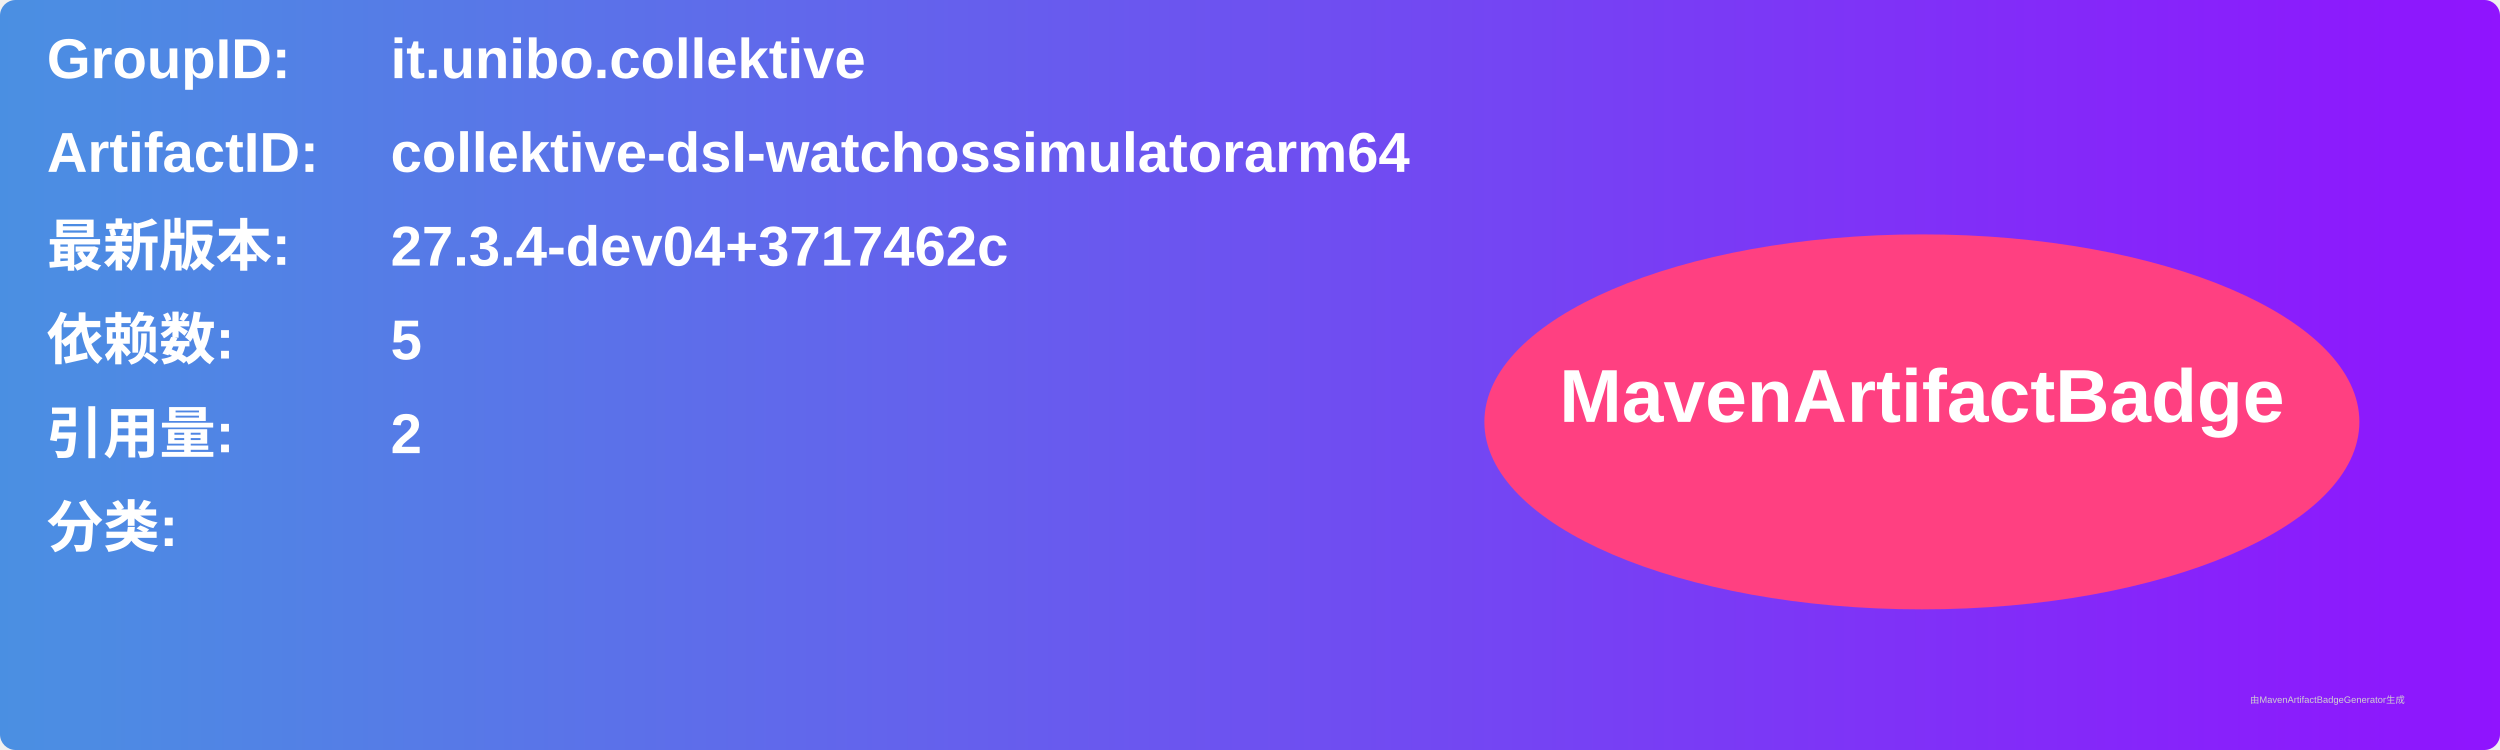
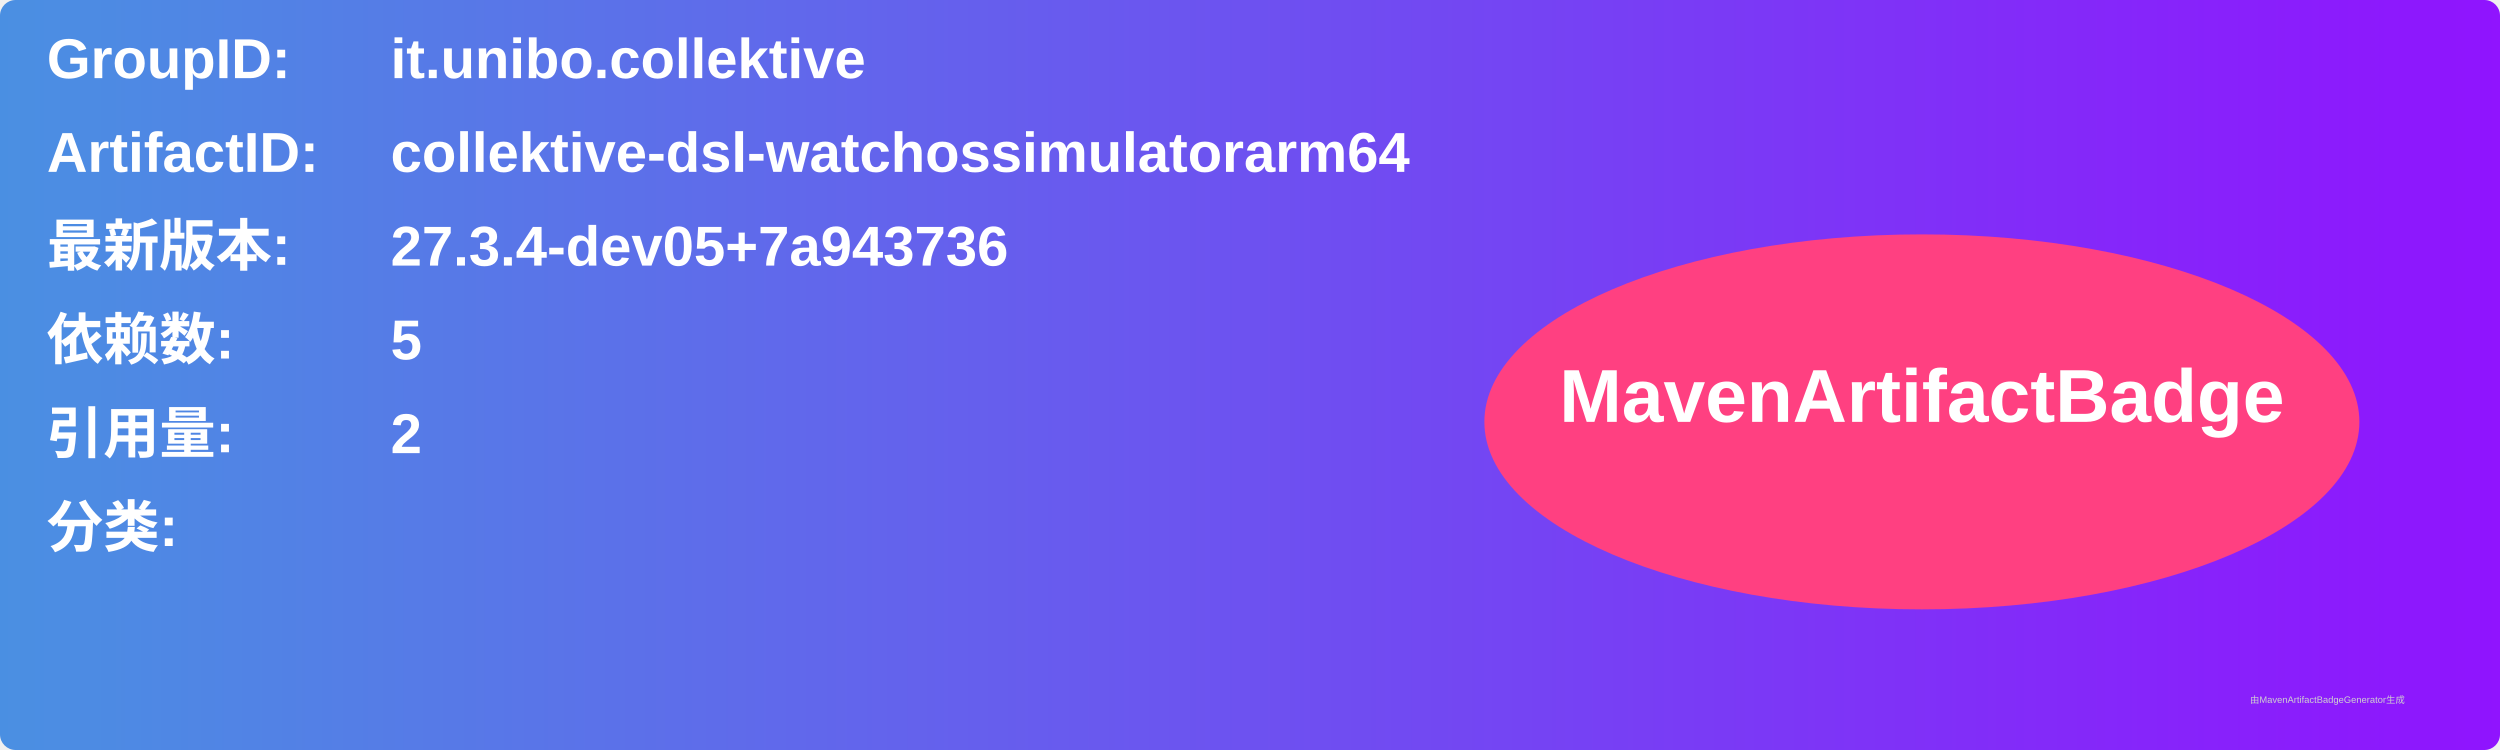
<svg xmlns="http://www.w3.org/2000/svg" width="800" height="240" viewBox="0 0 800 240">
  <linearGradient id="grad" x1="0%" y1="0%" x2="100%" y2="0%">
    <stop offset="0%" stop-color="#4a90e2" />
    <stop offset="100%" stop-color="#9013fe" />
  </linearGradient>
  <rect width="100%" height="100%" rx="5" ry="5" fill="url(#grad)" />
  <g transform="translate(15, 15)">
    <text x="0" y="10" font-family="Arial" font-size="18" fill="white" font-weight="bold" width="260">GroupID:</text>
    <text x="110" y="10" font-family="Arial" font-size="18" fill="white" font-weight="bold" width="460">it.unibo.collektive</text>
    <text x="0" y="40" font-family="Arial" font-size="18" fill="white" font-weight="bold" width="260">ArtifactID:</text>
    <text x="110" y="40" font-family="Arial" font-size="18" fill="white" font-weight="bold" width="460">collektive-dsl-watchossimulatorarm64</text>
    <text x="0" y="70" font-family="Arial" font-size="18" fill="white" font-weight="bold">最新版本:</text>
    <text x="110" y="70" font-family="Arial" font-size="18" fill="white" font-weight="bold">
-       <tspan font-weight="bold">27.3.4-dev04+3717462c</tspan>
+       <tspan font-weight="bold">27.3.4-dev05+7a943736</tspan>
    </text>
    <text x="0" y="100" font-family="Arial" font-size="18" fill="white" font-weight="bold">依赖数: </text>
    <text x="110" y="100" font-family="Arial" font-size="18" fill="white">
      <tspan font-weight="bold">5</tspan>
    </text>
    <text x="0" y="130" font-family="Arial" font-size="18" fill="white" font-weight="bold">引用量: </text>
    <text x="110" y="130" font-family="Arial" font-size="18" fill="white">
      <tspan font-weight="bold">2</tspan>
    </text>
    <text x="0" y="160" font-family="Arial" font-size="18" fill="white" font-weight="bold">分类:</text>
    <text x="10" y="190" font-family="Arial" font-size="10" fill="white">
      <tspan font-weight="bold" />
    </text>
    <ellipse cx="600" cy="120" rx="140" ry="60" fill="#ff4081" />
    <text x="600" y="120" text-anchor="middle" font-family="Arial" font-size="24" fill="white" font-weight="bold">MavenArtifactBadge</text>
  </g>
  <text x="720" y="225" font-family="Arial" font-size="3" fill="#d0d0d0">由MavenArtifactBadgeGenerator生成</text>
</svg>
